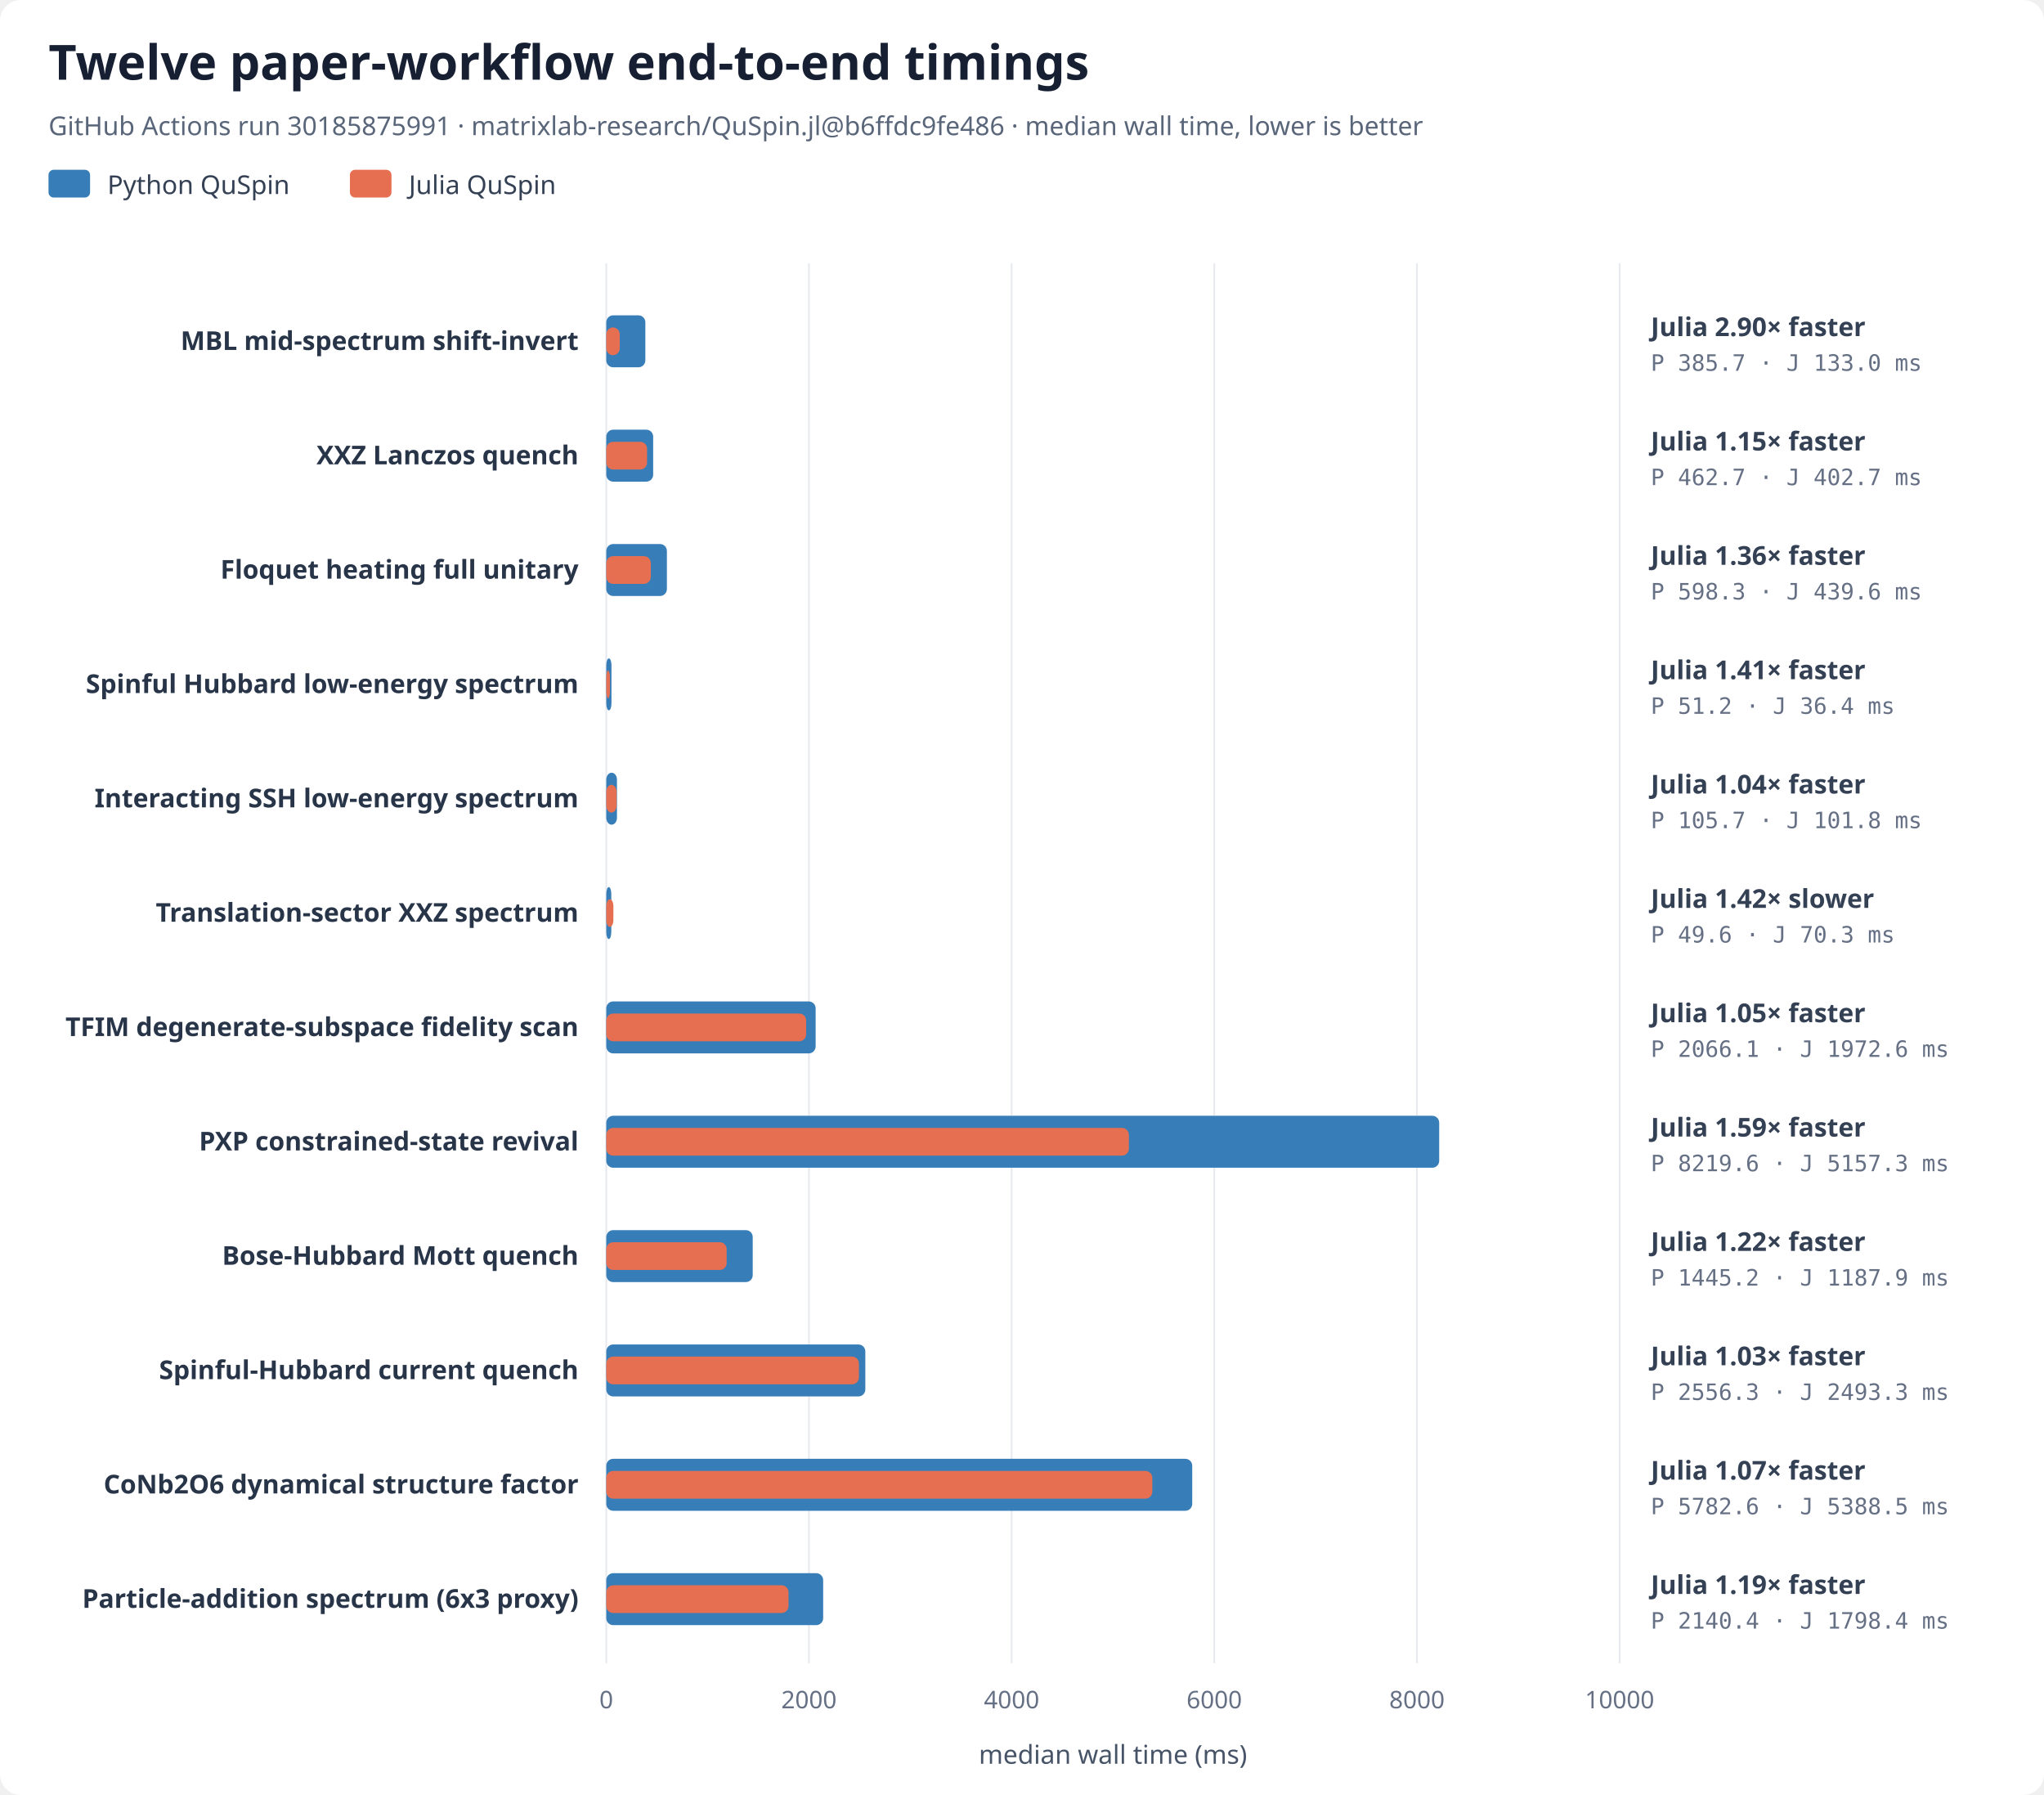
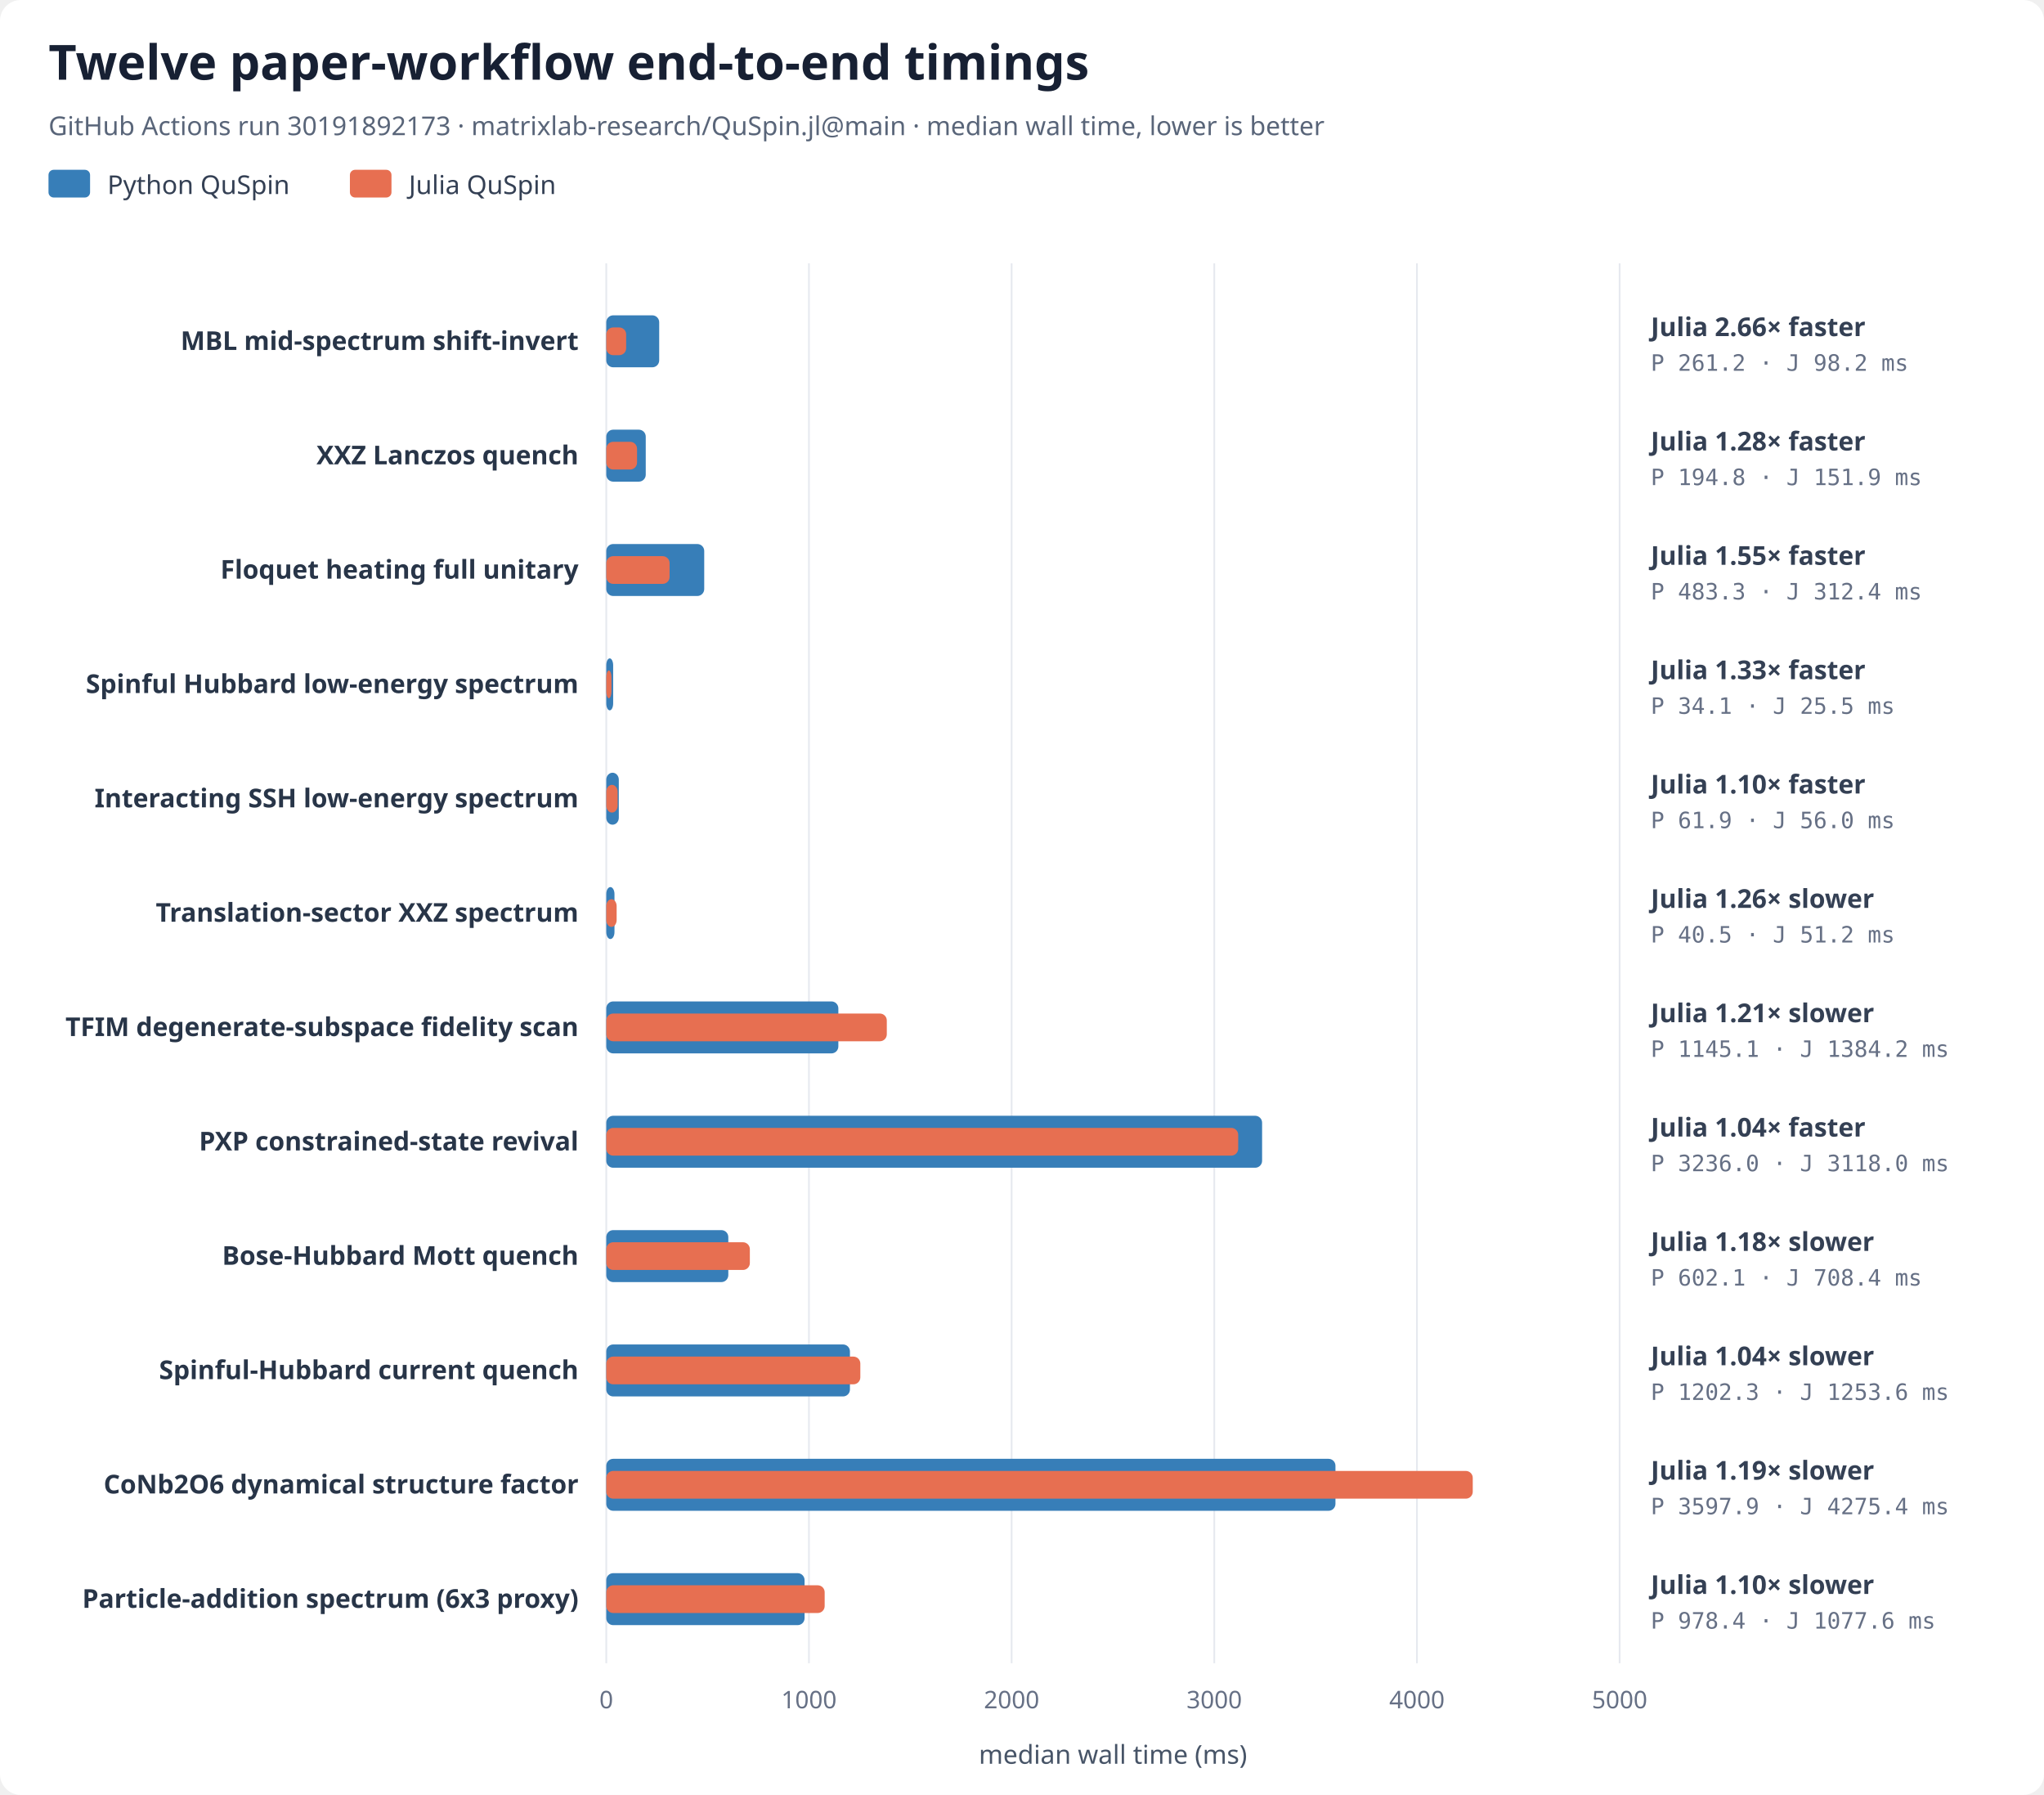
<svg xmlns="http://www.w3.org/2000/svg" width="1180" height="1036" viewBox="0 0 1180 1036" role="img" aria-labelledby="chart-title chart-desc">
  <rect width="100%" height="100%" rx="12" fill="#ffffff" />
  <text class="chart-heading" x="28" y="46" font-family="system-ui, sans-serif" font-size="28" font-weight="700" fill="#172033">Twelve paper-workflow end-to-end timings</text>
-   <text class="chart-subtitle" x="28" y="78" font-family="system-ui, sans-serif" font-size="15" fill="#596579">GitHub Actions run 30185875991 · matrixlab-research/QuSpin.jl@b6ffdc9fe486 · median wall time, lower is better</text>
+   <text class="chart-subtitle" x="28" y="78" font-family="system-ui, sans-serif" font-size="15" fill="#596579">GitHub Actions run 30191892173 · matrixlab-research/QuSpin.jl@main · median wall time, lower is better</text>
  <rect x="28" y="98" width="24" height="16" rx="3" fill="#377eb8" />
  <text class="legend-label" x="62" y="112" font-family="system-ui, sans-serif" font-size="15" fill="#344054">Python QuSpin</text>
  <rect x="202" y="98" width="24" height="16" rx="3" fill="#e76f51" />
  <text class="legend-label" x="236" y="112" font-family="system-ui, sans-serif" font-size="15" fill="#344054">Julia QuSpin</text>
  <line x1="350.00" y1="152" x2="350.00" y2="960" stroke="#e6e9ef" stroke-width="1" />
  <text class="tick-label" x="350.00" y="986" text-anchor="middle" font-family="system-ui, sans-serif" font-size="14" fill="#667085">0</text>
  <line x1="467.00" y1="152" x2="467.00" y2="960" stroke="#e6e9ef" stroke-width="1" />
-   <text class="tick-label" x="467.00" y="986" text-anchor="middle" font-family="system-ui, sans-serif" font-size="14" fill="#667085">2000</text>
+   <text class="tick-label" x="467.00" y="986" text-anchor="middle" font-family="system-ui, sans-serif" font-size="14" fill="#667085">1000</text>
  <line x1="584.00" y1="152" x2="584.00" y2="960" stroke="#e6e9ef" stroke-width="1" />
-   <text class="tick-label" x="584.00" y="986" text-anchor="middle" font-family="system-ui, sans-serif" font-size="14" fill="#667085">4000</text>
+   <text class="tick-label" x="584.00" y="986" text-anchor="middle" font-family="system-ui, sans-serif" font-size="14" fill="#667085">2000</text>
  <line x1="701.00" y1="152" x2="701.00" y2="960" stroke="#e6e9ef" stroke-width="1" />
-   <text class="tick-label" x="701.00" y="986" text-anchor="middle" font-family="system-ui, sans-serif" font-size="14" fill="#667085">6000</text>
+   <text class="tick-label" x="701.00" y="986" text-anchor="middle" font-family="system-ui, sans-serif" font-size="14" fill="#667085">3000</text>
  <line x1="818.00" y1="152" x2="818.00" y2="960" stroke="#e6e9ef" stroke-width="1" />
-   <text class="tick-label" x="818.00" y="986" text-anchor="middle" font-family="system-ui, sans-serif" font-size="14" fill="#667085">8000</text>
+   <text class="tick-label" x="818.00" y="986" text-anchor="middle" font-family="system-ui, sans-serif" font-size="14" fill="#667085">4000</text>
  <line x1="935.00" y1="152" x2="935.00" y2="960" stroke="#e6e9ef" stroke-width="1" />
-   <text class="tick-label" x="935.00" y="986" text-anchor="middle" font-family="system-ui, sans-serif" font-size="14" fill="#667085">10000</text>
+   <text class="tick-label" x="935.00" y="986" text-anchor="middle" font-family="system-ui, sans-serif" font-size="14" fill="#667085">5000</text>
  <text class="axis-label" x="642.50" y="1018" text-anchor="middle" font-family="system-ui, sans-serif" font-size="15" fill="#475467">median wall time (ms)</text>
  <text class="workflow-label" x="334" y="202.00" text-anchor="end" font-family="system-ui, sans-serif" font-size="15" font-weight="600" fill="#283548">MBL mid-spectrum shift-invert</text>
-   <rect class="python-bar" data-case-id="paper_mbl_shift_invert_l14" data-center-y="197.00" x="350" y="182.00" width="22.56" height="30" rx="4" fill="#377eb8" />
-   <rect class="julia-bar" data-case-id="paper_mbl_shift_invert_l14" data-center-y="197.00" x="350" y="189.00" width="7.78" height="16" rx="4" fill="#e76f51" />
-   <text class="speedup-label faster" data-case-id="paper_mbl_shift_invert_l14" x="953.00" y="194.00" font-family="system-ui, sans-serif" font-size="15" font-weight="600" fill="#344054">Julia 2.90× faster</text>
-   <text class="timing-label" data-case-id="paper_mbl_shift_invert_l14" x="953.00" y="214.00" font-family="ui-monospace, SFMono-Regular, monospace" font-size="13" fill="#667085">P 385.7 · J 133.0 ms</text>
+   <rect class="python-bar" data-case-id="paper_mbl_shift_invert_l14" data-center-y="197.00" x="350" y="182.00" width="30.56" height="30" rx="4" fill="#377eb8" />
+   <rect class="julia-bar" data-case-id="paper_mbl_shift_invert_l14" data-center-y="197.00" x="350" y="189.00" width="11.48" height="16" rx="4" fill="#e76f51" />
+   <text class="speedup-label faster" data-case-id="paper_mbl_shift_invert_l14" x="953.00" y="194.00" font-family="system-ui, sans-serif" font-size="15" font-weight="600" fill="#344054">Julia 2.66× faster</text>
+   <text class="timing-label" data-case-id="paper_mbl_shift_invert_l14" x="953.00" y="214.00" font-family="ui-monospace, SFMono-Regular, monospace" font-size="13" fill="#667085">P 261.2 · J 98.2 ms</text>
  <text class="workflow-label" x="334" y="268.00" text-anchor="end" font-family="system-ui, sans-serif" font-size="15" font-weight="600" fill="#283548">XXZ Lanczos quench</text>
-   <rect class="python-bar" data-case-id="paper_xxz_lanczos_quench_l16" data-center-y="263.00" x="350" y="248.00" width="27.07" height="30" rx="4" fill="#377eb8" />
-   <rect class="julia-bar" data-case-id="paper_xxz_lanczos_quench_l16" data-center-y="263.00" x="350" y="255.00" width="23.56" height="16" rx="4" fill="#e76f51" />
-   <text class="speedup-label faster" data-case-id="paper_xxz_lanczos_quench_l16" x="953.00" y="260.00" font-family="system-ui, sans-serif" font-size="15" font-weight="600" fill="#344054">Julia 1.15× faster</text>
-   <text class="timing-label" data-case-id="paper_xxz_lanczos_quench_l16" x="953.00" y="280.00" font-family="ui-monospace, SFMono-Regular, monospace" font-size="13" fill="#667085">P 462.7 · J 402.7 ms</text>
+   <rect class="python-bar" data-case-id="paper_xxz_lanczos_quench_l16" data-center-y="263.00" x="350" y="248.00" width="22.79" height="30" rx="4" fill="#377eb8" />
+   <rect class="julia-bar" data-case-id="paper_xxz_lanczos_quench_l16" data-center-y="263.00" x="350" y="255.00" width="17.77" height="16" rx="4" fill="#e76f51" />
+   <text class="speedup-label faster" data-case-id="paper_xxz_lanczos_quench_l16" x="953.00" y="260.00" font-family="system-ui, sans-serif" font-size="15" font-weight="600" fill="#344054">Julia 1.28× faster</text>
+   <text class="timing-label" data-case-id="paper_xxz_lanczos_quench_l16" x="953.00" y="280.00" font-family="ui-monospace, SFMono-Regular, monospace" font-size="13" fill="#667085">P 194.8 · J 151.9 ms</text>
  <text class="workflow-label" x="334" y="334.00" text-anchor="end" font-family="system-ui, sans-serif" font-size="15" font-weight="600" fill="#283548">Floquet heating full unitary</text>
-   <rect class="python-bar" data-case-id="paper_floquet_heating_l9" data-center-y="329.00" x="350" y="314.00" width="35.00" height="30" rx="4" fill="#377eb8" />
-   <rect class="julia-bar" data-case-id="paper_floquet_heating_l9" data-center-y="329.00" x="350" y="321.00" width="25.71" height="16" rx="4" fill="#e76f51" />
-   <text class="speedup-label faster" data-case-id="paper_floquet_heating_l9" x="953.00" y="326.00" font-family="system-ui, sans-serif" font-size="15" font-weight="600" fill="#344054">Julia 1.36× faster</text>
-   <text class="timing-label" data-case-id="paper_floquet_heating_l9" x="953.00" y="346.00" font-family="ui-monospace, SFMono-Regular, monospace" font-size="13" fill="#667085">P 598.3 · J 439.6 ms</text>
+   <rect class="python-bar" data-case-id="paper_floquet_heating_l9" data-center-y="329.00" x="350" y="314.00" width="56.55" height="30" rx="4" fill="#377eb8" />
+   <rect class="julia-bar" data-case-id="paper_floquet_heating_l9" data-center-y="329.00" x="350" y="321.00" width="36.55" height="16" rx="4" fill="#e76f51" />
+   <text class="speedup-label faster" data-case-id="paper_floquet_heating_l9" x="953.00" y="326.00" font-family="system-ui, sans-serif" font-size="15" font-weight="600" fill="#344054">Julia 1.55× faster</text>
+   <text class="timing-label" data-case-id="paper_floquet_heating_l9" x="953.00" y="346.00" font-family="ui-monospace, SFMono-Regular, monospace" font-size="13" fill="#667085">P 483.3 · J 312.4 ms</text>
  <text class="workflow-label" x="334" y="400.00" text-anchor="end" font-family="system-ui, sans-serif" font-size="15" font-weight="600" fill="#283548">Spinful Hubbard low-energy spectrum</text>
-   <rect class="python-bar" data-case-id="paper_spinful_hubbard_l8" data-center-y="395.00" x="350" y="380.00" width="3.00" height="30" rx="4" fill="#377eb8" />
-   <rect class="julia-bar" data-case-id="paper_spinful_hubbard_l8" data-center-y="395.00" x="350" y="387.00" width="2.13" height="16" rx="4" fill="#e76f51" />
-   <text class="speedup-label faster" data-case-id="paper_spinful_hubbard_l8" x="953.00" y="392.00" font-family="system-ui, sans-serif" font-size="15" font-weight="600" fill="#344054">Julia 1.41× faster</text>
-   <text class="timing-label" data-case-id="paper_spinful_hubbard_l8" x="953.00" y="412.00" font-family="ui-monospace, SFMono-Regular, monospace" font-size="13" fill="#667085">P 51.2 · J 36.4 ms</text>
+   <rect class="python-bar" data-case-id="paper_spinful_hubbard_l8" data-center-y="395.00" x="350" y="380.00" width="3.98" height="30" rx="4" fill="#377eb8" />
+   <rect class="julia-bar" data-case-id="paper_spinful_hubbard_l8" data-center-y="395.00" x="350" y="387.00" width="2.99" height="16" rx="4" fill="#e76f51" />
+   <text class="speedup-label faster" data-case-id="paper_spinful_hubbard_l8" x="953.00" y="392.00" font-family="system-ui, sans-serif" font-size="15" font-weight="600" fill="#344054">Julia 1.33× faster</text>
+   <text class="timing-label" data-case-id="paper_spinful_hubbard_l8" x="953.00" y="412.00" font-family="ui-monospace, SFMono-Regular, monospace" font-size="13" fill="#667085">P 34.1 · J 25.5 ms</text>
  <text class="workflow-label" x="334" y="466.00" text-anchor="end" font-family="system-ui, sans-serif" font-size="15" font-weight="600" fill="#283548">Interacting SSH low-energy spectrum</text>
-   <rect class="python-bar" data-case-id="paper_interacting_ssh_l16" data-center-y="461.00" x="350" y="446.00" width="6.18" height="30" rx="4" fill="#377eb8" />
-   <rect class="julia-bar" data-case-id="paper_interacting_ssh_l16" data-center-y="461.00" x="350" y="453.00" width="5.96" height="16" rx="4" fill="#e76f51" />
-   <text class="speedup-label faster" data-case-id="paper_interacting_ssh_l16" x="953.00" y="458.00" font-family="system-ui, sans-serif" font-size="15" font-weight="600" fill="#344054">Julia 1.04× faster</text>
-   <text class="timing-label" data-case-id="paper_interacting_ssh_l16" x="953.00" y="478.00" font-family="ui-monospace, SFMono-Regular, monospace" font-size="13" fill="#667085">P 105.7 · J 101.8 ms</text>
+   <rect class="python-bar" data-case-id="paper_interacting_ssh_l16" data-center-y="461.00" x="350" y="446.00" width="7.24" height="30" rx="4" fill="#377eb8" />
+   <rect class="julia-bar" data-case-id="paper_interacting_ssh_l16" data-center-y="461.00" x="350" y="453.00" width="6.56" height="16" rx="4" fill="#e76f51" />
+   <text class="speedup-label faster" data-case-id="paper_interacting_ssh_l16" x="953.00" y="458.00" font-family="system-ui, sans-serif" font-size="15" font-weight="600" fill="#344054">Julia 1.10× faster</text>
+   <text class="timing-label" data-case-id="paper_interacting_ssh_l16" x="953.00" y="478.00" font-family="ui-monospace, SFMono-Regular, monospace" font-size="13" fill="#667085">P 61.9 · J 56.0 ms</text>
  <text class="workflow-label" x="334" y="532.00" text-anchor="end" font-family="system-ui, sans-serif" font-size="15" font-weight="600" fill="#283548">Translation-sector XXZ spectrum</text>
-   <rect class="python-bar" data-case-id="paper_translation_xxz_l18" data-center-y="527.00" x="350" y="512.00" width="2.90" height="30" rx="4" fill="#377eb8" />
-   <rect class="julia-bar" data-case-id="paper_translation_xxz_l18" data-center-y="527.00" x="350" y="519.00" width="4.11" height="16" rx="4" fill="#e76f51" />
-   <text class="speedup-label slower" data-case-id="paper_translation_xxz_l18" x="953.00" y="524.00" font-family="system-ui, sans-serif" font-size="15" font-weight="600" fill="#344054">Julia 1.42× slower</text>
-   <text class="timing-label" data-case-id="paper_translation_xxz_l18" x="953.00" y="544.00" font-family="ui-monospace, SFMono-Regular, monospace" font-size="13" fill="#667085">P 49.6 · J 70.3 ms</text>
+   <rect class="python-bar" data-case-id="paper_translation_xxz_l18" data-center-y="527.00" x="350" y="512.00" width="4.74" height="30" rx="4" fill="#377eb8" />
+   <rect class="julia-bar" data-case-id="paper_translation_xxz_l18" data-center-y="527.00" x="350" y="519.00" width="5.99" height="16" rx="4" fill="#e76f51" />
+   <text class="speedup-label slower" data-case-id="paper_translation_xxz_l18" x="953.00" y="524.00" font-family="system-ui, sans-serif" font-size="15" font-weight="600" fill="#344054">Julia 1.26× slower</text>
+   <text class="timing-label" data-case-id="paper_translation_xxz_l18" x="953.00" y="544.00" font-family="ui-monospace, SFMono-Regular, monospace" font-size="13" fill="#667085">P 40.5 · J 51.2 ms</text>
  <text class="workflow-label" x="334" y="598.00" text-anchor="end" font-family="system-ui, sans-serif" font-size="15" font-weight="600" fill="#283548">TFIM degenerate-subspace fidelity scan</text>
-   <rect class="python-bar" data-case-id="paper_tfim_fidelity_l16" data-center-y="593.00" x="350" y="578.00" width="120.87" height="30" rx="4" fill="#377eb8" />
-   <rect class="julia-bar" data-case-id="paper_tfim_fidelity_l16" data-center-y="593.00" x="350" y="585.00" width="115.40" height="16" rx="4" fill="#e76f51" />
-   <text class="speedup-label faster" data-case-id="paper_tfim_fidelity_l16" x="953.00" y="590.00" font-family="system-ui, sans-serif" font-size="15" font-weight="600" fill="#344054">Julia 1.05× faster</text>
-   <text class="timing-label" data-case-id="paper_tfim_fidelity_l16" x="953.00" y="610.00" font-family="ui-monospace, SFMono-Regular, monospace" font-size="13" fill="#667085">P 2066.1 · J 1972.6 ms</text>
+   <rect class="python-bar" data-case-id="paper_tfim_fidelity_l16" data-center-y="593.00" x="350" y="578.00" width="133.98" height="30" rx="4" fill="#377eb8" />
+   <rect class="julia-bar" data-case-id="paper_tfim_fidelity_l16" data-center-y="593.00" x="350" y="585.00" width="161.95" height="16" rx="4" fill="#e76f51" />
+   <text class="speedup-label slower" data-case-id="paper_tfim_fidelity_l16" x="953.00" y="590.00" font-family="system-ui, sans-serif" font-size="15" font-weight="600" fill="#344054">Julia 1.21× slower</text>
+   <text class="timing-label" data-case-id="paper_tfim_fidelity_l16" x="953.00" y="610.00" font-family="ui-monospace, SFMono-Regular, monospace" font-size="13" fill="#667085">P 1145.1 · J 1384.2 ms</text>
  <text class="workflow-label" x="334" y="664.00" text-anchor="end" font-family="system-ui, sans-serif" font-size="15" font-weight="600" fill="#283548">PXP constrained-state revival</text>
-   <rect class="python-bar" data-case-id="paper_pxp_revival_l24" data-center-y="659.00" x="350" y="644.00" width="480.85" height="30" rx="4" fill="#377eb8" />
-   <rect class="julia-bar" data-case-id="paper_pxp_revival_l24" data-center-y="659.00" x="350" y="651.00" width="301.70" height="16" rx="4" fill="#e76f51" />
-   <text class="speedup-label faster" data-case-id="paper_pxp_revival_l24" x="953.00" y="656.00" font-family="system-ui, sans-serif" font-size="15" font-weight="600" fill="#344054">Julia 1.59× faster</text>
-   <text class="timing-label" data-case-id="paper_pxp_revival_l24" x="953.00" y="676.00" font-family="ui-monospace, SFMono-Regular, monospace" font-size="13" fill="#667085">P 8219.6 · J 5157.3 ms</text>
+   <rect class="python-bar" data-case-id="paper_pxp_revival_l24" data-center-y="659.00" x="350" y="644.00" width="378.61" height="30" rx="4" fill="#377eb8" />
+   <rect class="julia-bar" data-case-id="paper_pxp_revival_l24" data-center-y="659.00" x="350" y="651.00" width="364.81" height="16" rx="4" fill="#e76f51" />
+   <text class="speedup-label faster" data-case-id="paper_pxp_revival_l24" x="953.00" y="656.00" font-family="system-ui, sans-serif" font-size="15" font-weight="600" fill="#344054">Julia 1.04× faster</text>
+   <text class="timing-label" data-case-id="paper_pxp_revival_l24" x="953.00" y="676.00" font-family="ui-monospace, SFMono-Regular, monospace" font-size="13" fill="#667085">P 3236.0 · J 3118.0 ms</text>
  <text class="workflow-label" x="334" y="730.00" text-anchor="end" font-family="system-ui, sans-serif" font-size="15" font-weight="600" fill="#283548">Bose-Hubbard Mott quench</text>
-   <rect class="python-bar" data-case-id="paper_bose_hubbard_quench_l11" data-center-y="725.00" x="350" y="710.00" width="84.55" height="30" rx="4" fill="#377eb8" />
-   <rect class="julia-bar" data-case-id="paper_bose_hubbard_quench_l11" data-center-y="725.00" x="350" y="717.00" width="69.49" height="16" rx="4" fill="#e76f51" />
-   <text class="speedup-label faster" data-case-id="paper_bose_hubbard_quench_l11" x="953.00" y="722.00" font-family="system-ui, sans-serif" font-size="15" font-weight="600" fill="#344054">Julia 1.22× faster</text>
-   <text class="timing-label" data-case-id="paper_bose_hubbard_quench_l11" x="953.00" y="742.00" font-family="ui-monospace, SFMono-Regular, monospace" font-size="13" fill="#667085">P 1445.2 · J 1187.9 ms</text>
+   <rect class="python-bar" data-case-id="paper_bose_hubbard_quench_l11" data-center-y="725.00" x="350" y="710.00" width="70.45" height="30" rx="4" fill="#377eb8" />
+   <rect class="julia-bar" data-case-id="paper_bose_hubbard_quench_l11" data-center-y="725.00" x="350" y="717.00" width="82.89" height="16" rx="4" fill="#e76f51" />
+   <text class="speedup-label slower" data-case-id="paper_bose_hubbard_quench_l11" x="953.00" y="722.00" font-family="system-ui, sans-serif" font-size="15" font-weight="600" fill="#344054">Julia 1.18× slower</text>
+   <text class="timing-label" data-case-id="paper_bose_hubbard_quench_l11" x="953.00" y="742.00" font-family="ui-monospace, SFMono-Regular, monospace" font-size="13" fill="#667085">P 602.1 · J 708.4 ms</text>
  <text class="workflow-label" x="334" y="796.00" text-anchor="end" font-family="system-ui, sans-serif" font-size="15" font-weight="600" fill="#283548">Spinful-Hubbard current quench</text>
-   <rect class="python-bar" data-case-id="paper_hubbard_current_l10" data-center-y="791.00" x="350" y="776.00" width="149.55" height="30" rx="4" fill="#377eb8" />
-   <rect class="julia-bar" data-case-id="paper_hubbard_current_l10" data-center-y="791.00" x="350" y="783.00" width="145.86" height="16" rx="4" fill="#e76f51" />
-   <text class="speedup-label faster" data-case-id="paper_hubbard_current_l10" x="953.00" y="788.00" font-family="system-ui, sans-serif" font-size="15" font-weight="600" fill="#344054">Julia 1.03× faster</text>
-   <text class="timing-label" data-case-id="paper_hubbard_current_l10" x="953.00" y="808.00" font-family="ui-monospace, SFMono-Regular, monospace" font-size="13" fill="#667085">P 2556.3 · J 2493.3 ms</text>
+   <rect class="python-bar" data-case-id="paper_hubbard_current_l10" data-center-y="791.00" x="350" y="776.00" width="140.67" height="30" rx="4" fill="#377eb8" />
+   <rect class="julia-bar" data-case-id="paper_hubbard_current_l10" data-center-y="791.00" x="350" y="783.00" width="146.67" height="16" rx="4" fill="#e76f51" />
+   <text class="speedup-label slower" data-case-id="paper_hubbard_current_l10" x="953.00" y="788.00" font-family="system-ui, sans-serif" font-size="15" font-weight="600" fill="#344054">Julia 1.04× slower</text>
+   <text class="timing-label" data-case-id="paper_hubbard_current_l10" x="953.00" y="808.00" font-family="ui-monospace, SFMono-Regular, monospace" font-size="13" fill="#667085">P 1202.3 · J 1253.6 ms</text>
  <text class="workflow-label" x="334" y="862.00" text-anchor="end" font-family="system-ui, sans-serif" font-size="15" font-weight="600" fill="#283548">CoNb2O6 dynamical structure factor</text>
-   <rect class="python-bar" data-case-id="paper_conb_dsf_l16" data-center-y="857.00" x="350" y="842.00" width="338.28" height="30" rx="4" fill="#377eb8" />
-   <rect class="julia-bar" data-case-id="paper_conb_dsf_l16" data-center-y="857.00" x="350" y="849.00" width="315.23" height="16" rx="4" fill="#e76f51" />
-   <text class="speedup-label faster" data-case-id="paper_conb_dsf_l16" x="953.00" y="854.00" font-family="system-ui, sans-serif" font-size="15" font-weight="600" fill="#344054">Julia 1.07× faster</text>
-   <text class="timing-label" data-case-id="paper_conb_dsf_l16" x="953.00" y="874.00" font-family="ui-monospace, SFMono-Regular, monospace" font-size="13" fill="#667085">P 5782.6 · J 5388.5 ms</text>
+   <rect class="python-bar" data-case-id="paper_conb_dsf_l16" data-center-y="857.00" x="350" y="842.00" width="420.96" height="30" rx="4" fill="#377eb8" />
+   <rect class="julia-bar" data-case-id="paper_conb_dsf_l16" data-center-y="857.00" x="350" y="849.00" width="500.22" height="16" rx="4" fill="#e76f51" />
+   <text class="speedup-label slower" data-case-id="paper_conb_dsf_l16" x="953.00" y="854.00" font-family="system-ui, sans-serif" font-size="15" font-weight="600" fill="#344054">Julia 1.19× slower</text>
+   <text class="timing-label" data-case-id="paper_conb_dsf_l16" x="953.00" y="874.00" font-family="ui-monospace, SFMono-Regular, monospace" font-size="13" fill="#667085">P 3597.9 · J 4275.4 ms</text>
  <text class="workflow-label" x="334" y="928.00" text-anchor="end" font-family="system-ui, sans-serif" font-size="15" font-weight="600" fill="#283548">Particle-addition spectrum (6x3 proxy)</text>
-   <rect class="python-bar" data-case-id="paper_particle_addition_6x3" data-center-y="923.00" x="350" y="908.00" width="125.21" height="30" rx="4" fill="#377eb8" />
-   <rect class="julia-bar" data-case-id="paper_particle_addition_6x3" data-center-y="923.00" x="350" y="915.00" width="105.21" height="16" rx="4" fill="#e76f51" />
-   <text class="speedup-label faster" data-case-id="paper_particle_addition_6x3" x="953.00" y="920.00" font-family="system-ui, sans-serif" font-size="15" font-weight="600" fill="#344054">Julia 1.19× faster</text>
-   <text class="timing-label" data-case-id="paper_particle_addition_6x3" x="953.00" y="940.00" font-family="ui-monospace, SFMono-Regular, monospace" font-size="13" fill="#667085">P 2140.4 · J 1798.4 ms</text>
+   <rect class="python-bar" data-case-id="paper_particle_addition_6x3" data-center-y="923.00" x="350" y="908.00" width="114.48" height="30" rx="4" fill="#377eb8" />
+   <rect class="julia-bar" data-case-id="paper_particle_addition_6x3" data-center-y="923.00" x="350" y="915.00" width="126.08" height="16" rx="4" fill="#e76f51" />
+   <text class="speedup-label slower" data-case-id="paper_particle_addition_6x3" x="953.00" y="920.00" font-family="system-ui, sans-serif" font-size="15" font-weight="600" fill="#344054">Julia 1.10× slower</text>
+   <text class="timing-label" data-case-id="paper_particle_addition_6x3" x="953.00" y="940.00" font-family="ui-monospace, SFMono-Regular, monospace" font-size="13" fill="#667085">P 978.4 · J 1077.6 ms</text>
</svg>
